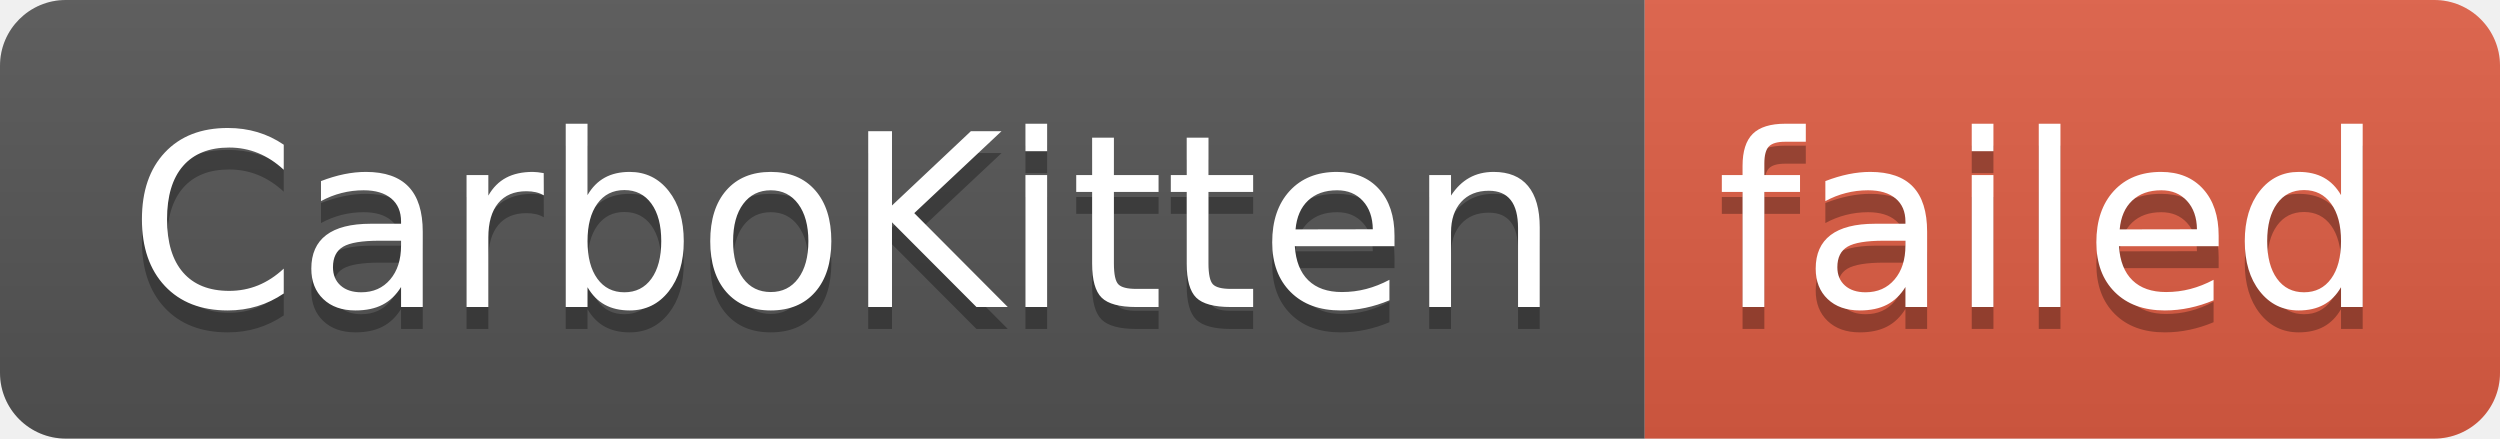
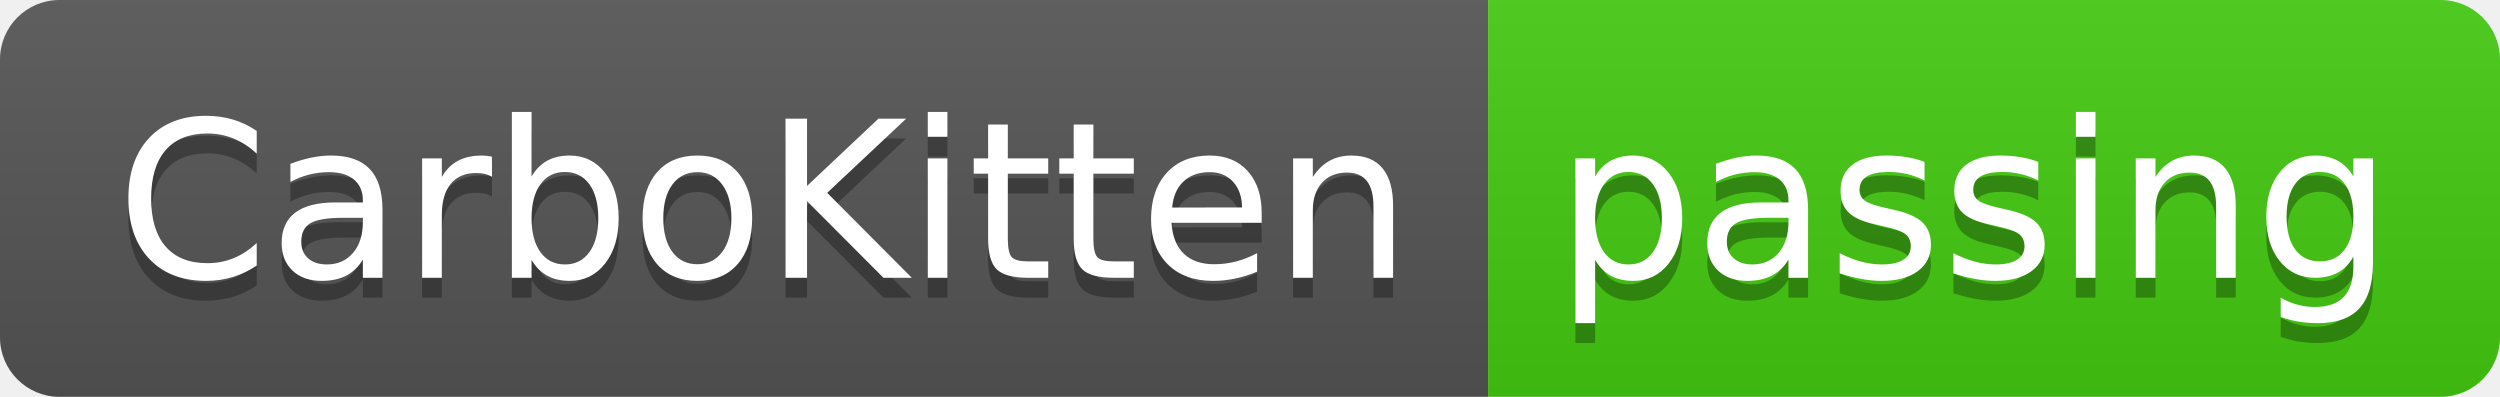
- <svg xmlns="http://www.w3.org/2000/svg" width="114" height="20" role="img" aria-label="CarboKitten: failed">
+ <svg xmlns="http://www.w3.org/2000/svg" width="126" height="20" role="img" aria-label="CarboKitten: passing">
  <linearGradient id="s" x2="0" y2="100%">
    <stop offset="0" stop-color="#bbb" stop-opacity=".1" />
    <stop offset="1" stop-opacity=".1" />
  </linearGradient>
  <clipPath id="r">
-     <rect width="114" height="20" rx="3" fill="#fff" />
+     <rect width="126" height="20" rx="3" fill="#fff" />
  </clipPath>
  <g clip-path="url(#r)">
    <rect width="75" height="20" fill="#555" />
-     <rect x="75" width="39" height="20" fill="#e05d44" />
-     <rect width="114" height="20" fill="url(#s)" />
+     <rect x="75" width="51" height="20" fill="#4c1" />
+     <rect width="126" height="20" fill="url(#s)" />
  </g>
  <g fill="#fff" text-anchor="middle" font-family="Verdana,Geneva,DejaVu Sans,sans-serif" text-rendering="geometricPrecision" font-size="110">
    <text aria-hidden="true" x="385" y="150" fill="#010101" fill-opacity=".3" transform="scale(.1)" textLength="650">CarboKitten</text>
    <text x="385" y="140" transform="scale(.1)" fill="#fff" textLength="650">CarboKitten</text>
-     <text aria-hidden="true" x="935" y="150" fill="#010101" fill-opacity=".3" transform="scale(.1)" textLength="290">failed</text>
-     <text x="935" y="140" transform="scale(.1)" fill="#fff" textLength="290">failed</text>
+     <text aria-hidden="true" x="995" y="150" fill="#010101" fill-opacity=".3" transform="scale(.1)" textLength="410">passing</text>
+     <text x="995" y="140" transform="scale(.1)" fill="#fff" textLength="410">passing</text>
  </g>
</svg>
